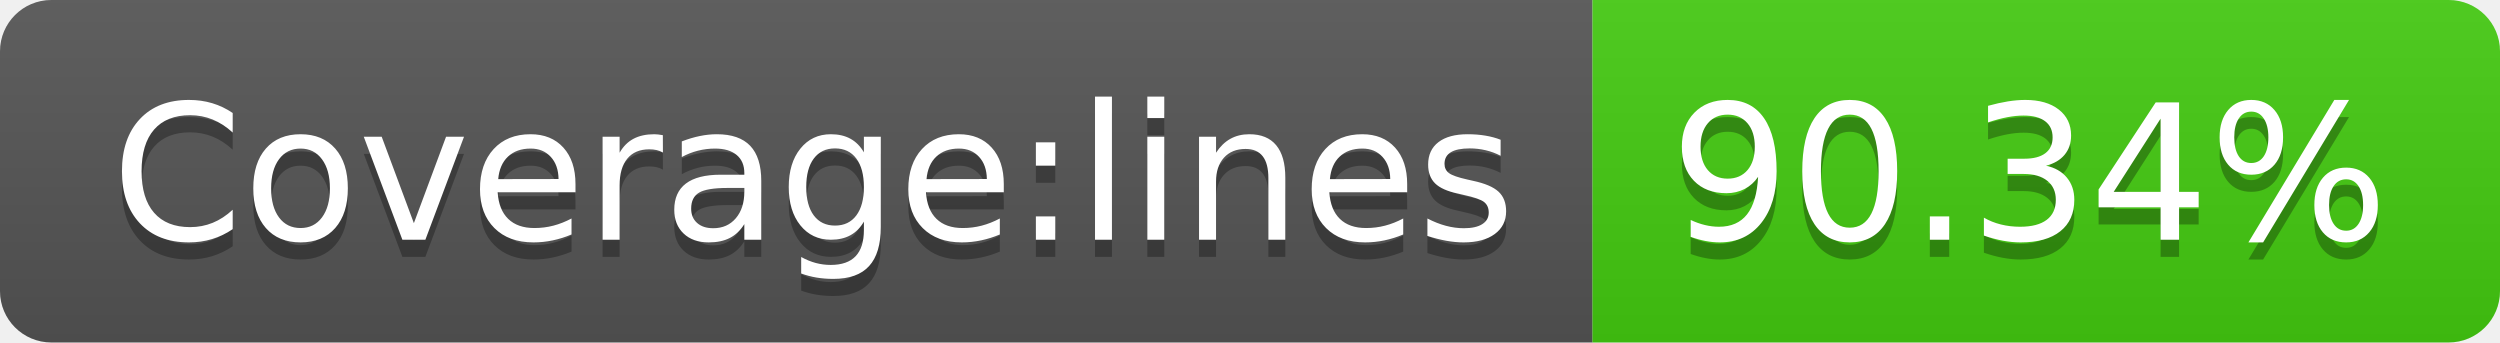
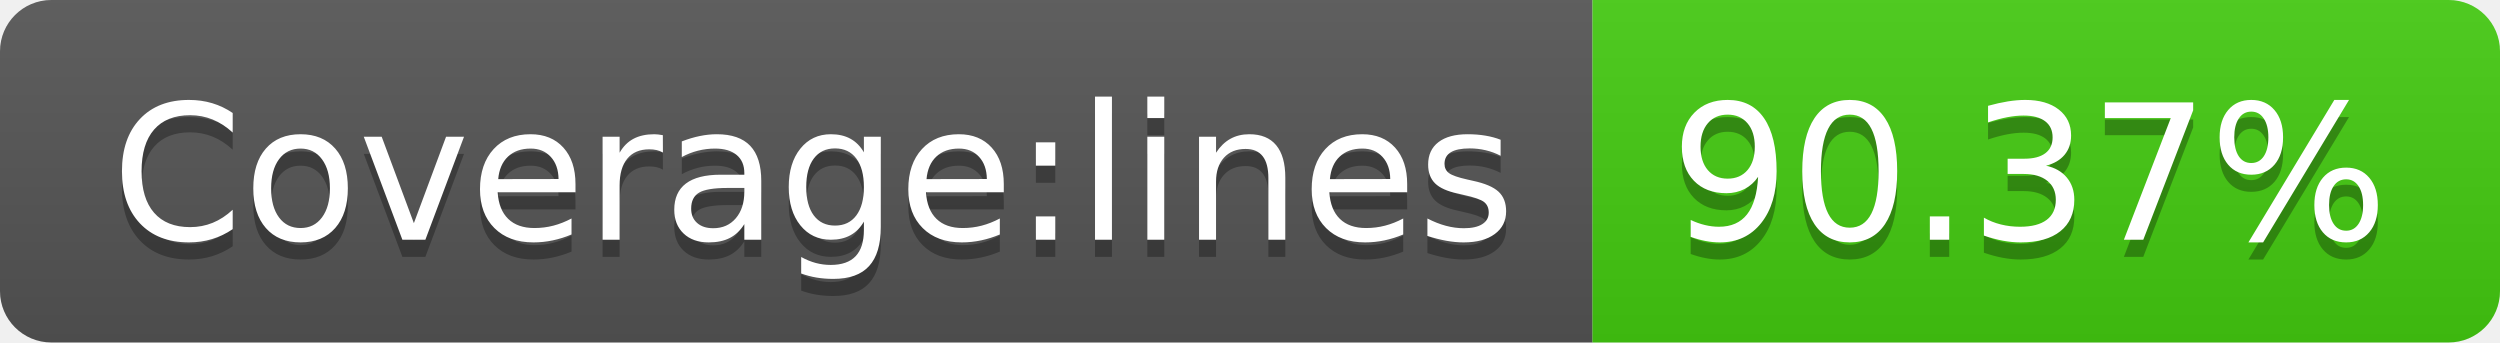
<svg xmlns="http://www.w3.org/2000/svg" width="146" height="20">
  <linearGradient id="b" x2="0" y2="100%">
    <stop offset="0" stop-color="#bbb" stop-opacity=".1" />
    <stop offset="1" stop-opacity=".1" />
  </linearGradient>
  <clipPath id="a">
    <rect width="146" height="20" rx="3" fill="#fff" />
  </clipPath>
  <g clip-path="url(#a)">
    <path fill="#555" d="M0 0h93v20H0z" />
    <path fill="#4c1" d="M93 0h53v20H93z" />
    <path fill="url(#b)" d="M0 0h146v20H0z" />
  </g>
  <g fill="#fff" text-anchor="middle" font-family="DejaVu Sans,Verdana,Geneva,sans-serif" font-size="110">
    <text x="475" y="150" fill="#010101" fill-opacity=".3" transform="scale(.1)" textLength="830">Coverage:lines</text>
    <text x="475" y="140" transform="scale(.1)" textLength="830">Coverage:lines</text>
-     <text x="1185" y="150" fill="#010101" fill-opacity=".3" transform="scale(.1)" textLength="430">90.34%</text>
-     <text x="1185" y="140" transform="scale(.1)" textLength="430">90.34%</text>
+     <text x="1185" y="150" fill="#010101" fill-opacity=".3" transform="scale(.1)" textLength="430">90.37%</text>
+     <text x="1185" y="140" transform="scale(.1)" textLength="430">90.37%</text>
  </g>
</svg>
